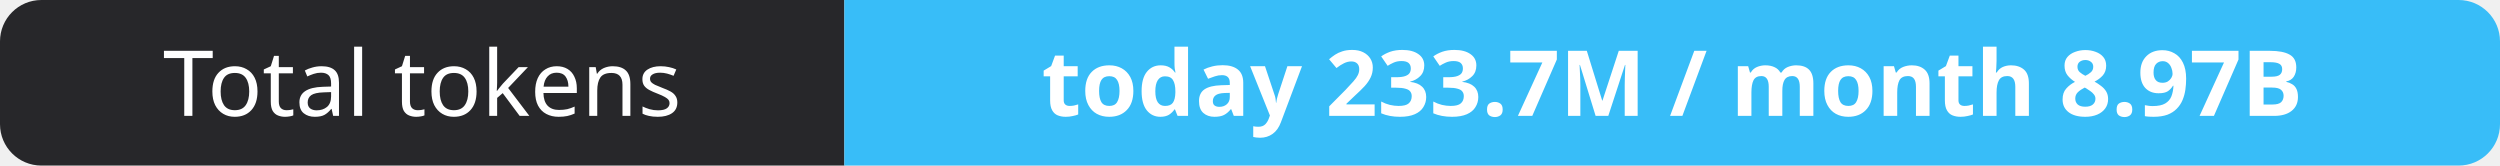
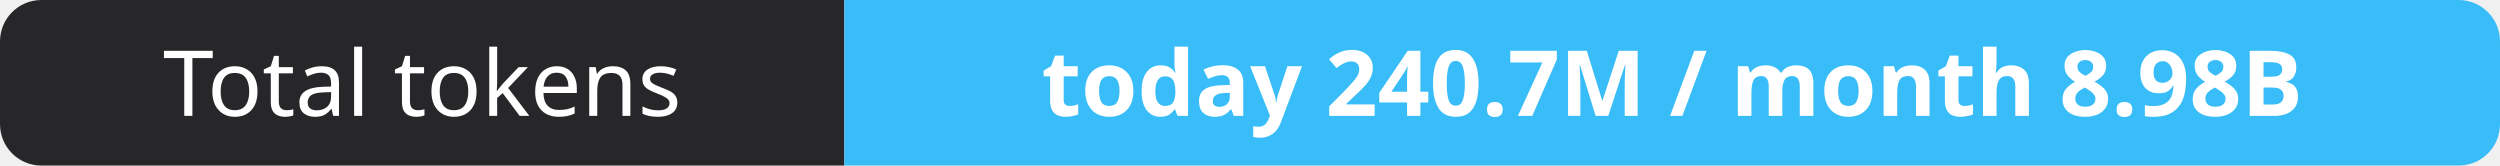
- <svg xmlns="http://www.w3.org/2000/svg" width="302" height="20" role="img" aria-label="Total tokens: today 233.7M / month 8.97B">
+ <svg xmlns="http://www.w3.org/2000/svg" width="302" height="20" role="img" aria-label="Total tokens: today 240.7M / month 8.98B">
  <clipPath id="r">
    <rect width="302" height="20" rx="5" fill="#fff" />
  </clipPath>
  <g clip-path="url(#r)">
    <rect width="102" height="20" fill="#27272a" />
    <rect x="102" width="200" height="20" fill="#38bdf8" />
  </g>
  <g fill="#fff" text-anchor="middle" font-family="Verdana,Geneva,sans-serif" font-size="11">
    <text x="51.0" y="14">Total tokens</text>
-     <text x="202.0" y="14" font-weight="700">today 233.7M / month 8.97B</text>
+     <text x="202.0" y="14" font-weight="700">today 240.7M / month 8.98B</text>
  </g>
</svg>
